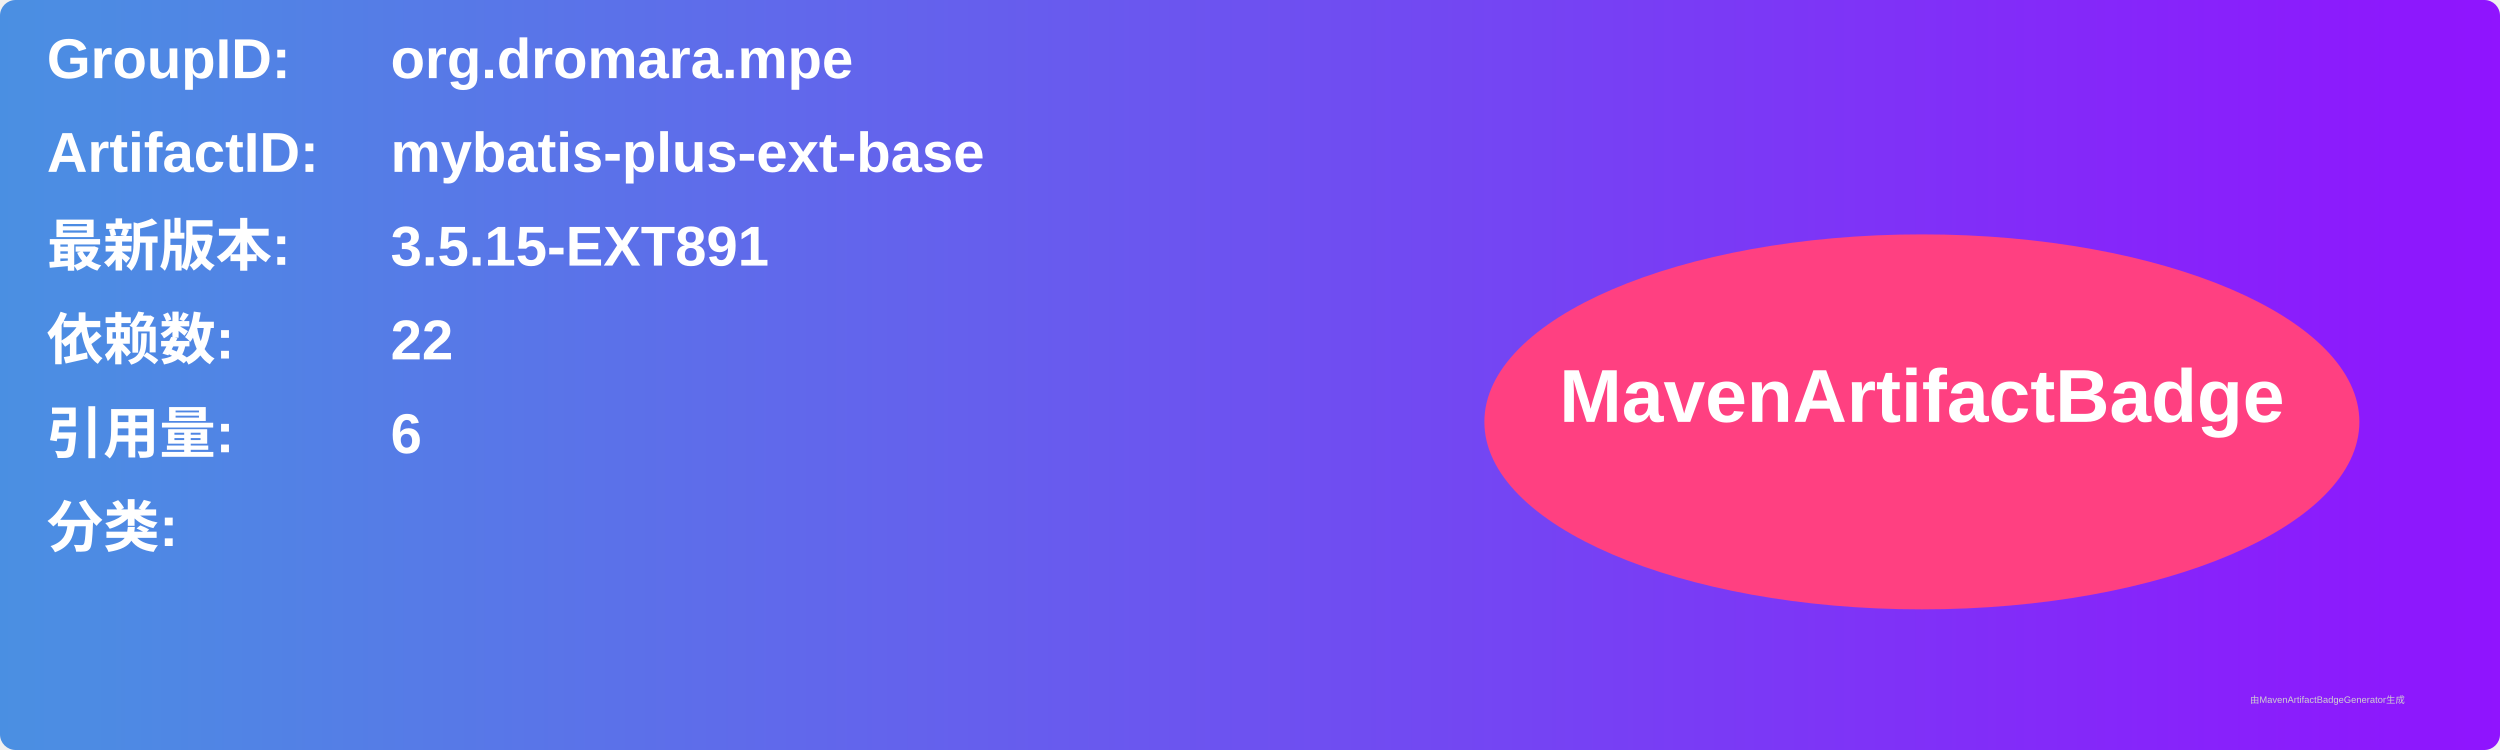
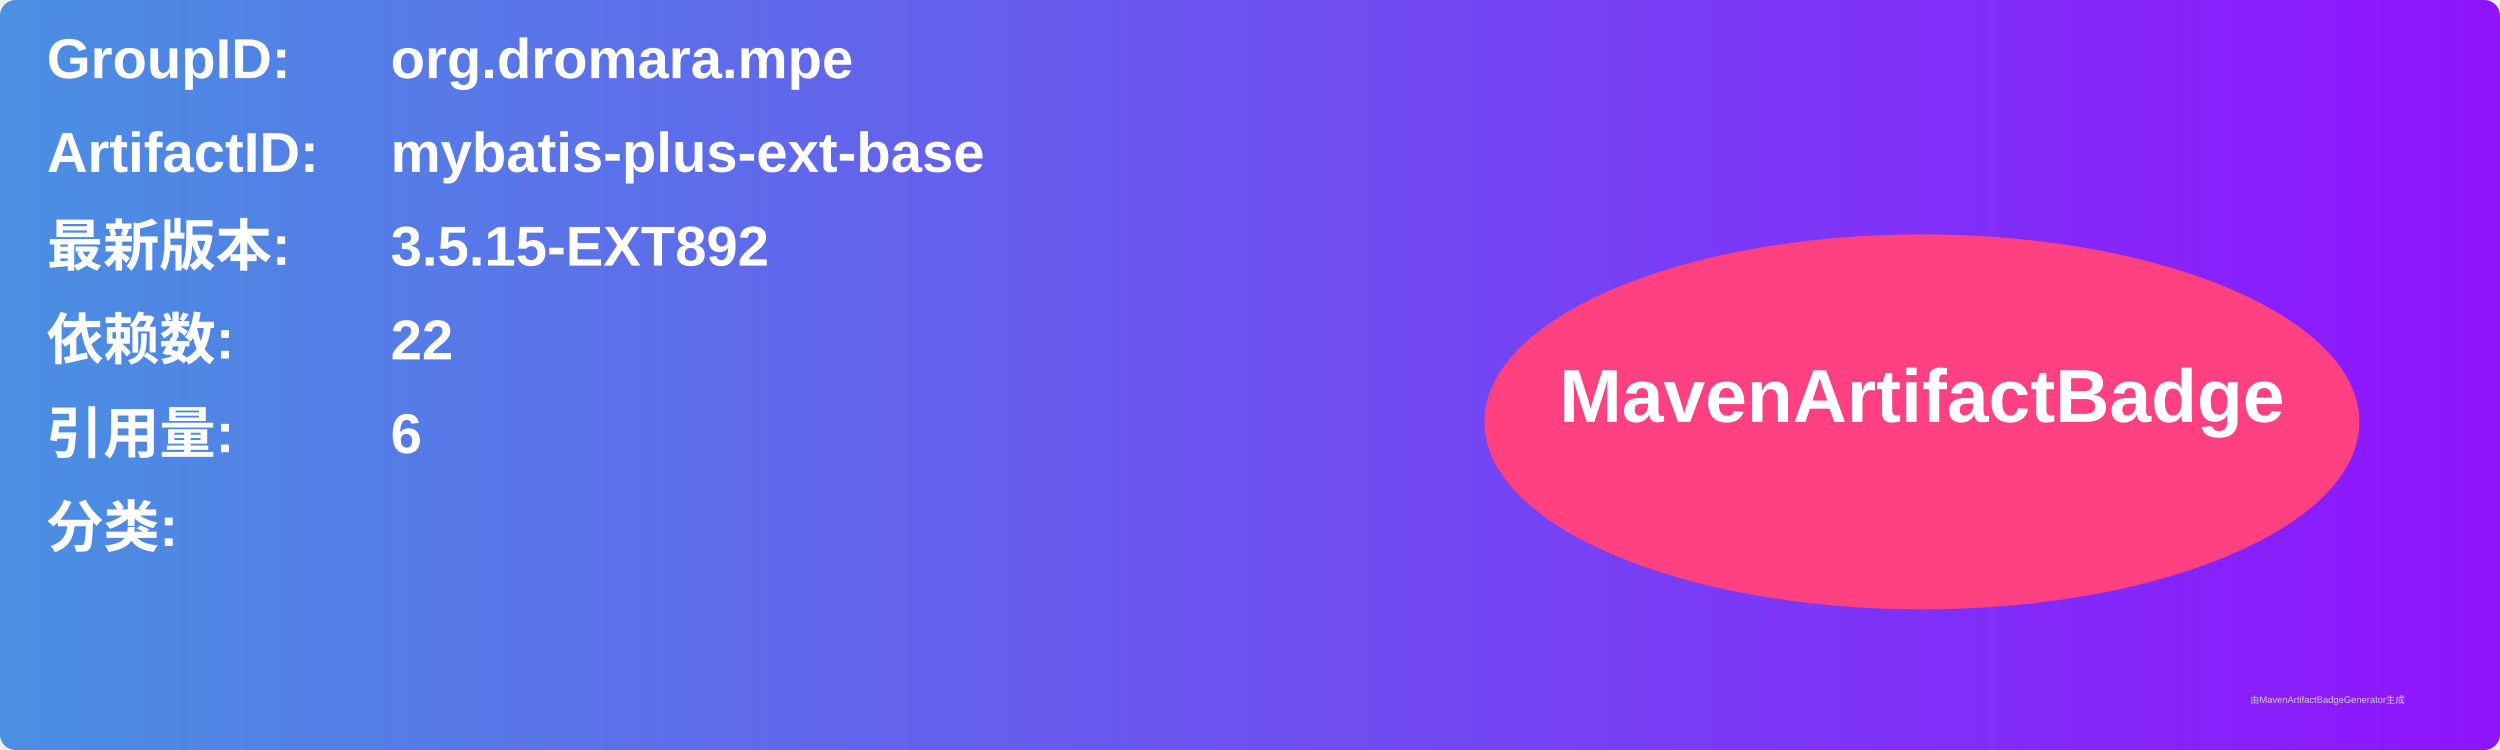
<svg xmlns="http://www.w3.org/2000/svg" width="800" height="240" viewBox="0 0 800 240">
  <linearGradient id="grad" x1="0%" y1="0%" x2="100%" y2="0%">
    <stop offset="0%" stop-color="#4a90e2" />
    <stop offset="100%" stop-color="#9013fe" />
  </linearGradient>
  <rect width="100%" height="100%" rx="5" ry="5" fill="url(#grad)" />
  <g transform="translate(15, 15)">
    <text x="0" y="10" font-family="Arial" font-size="18" fill="white" font-weight="bold" width="260">GroupID:</text>
    <text x="110" y="10" font-family="Arial" font-size="18" fill="white" font-weight="bold" width="460">org.dromara.mpe</text>
    <text x="0" y="40" font-family="Arial" font-size="18" fill="white" font-weight="bold" width="260">ArtifactID:</text>
    <text x="110" y="40" font-family="Arial" font-size="18" fill="white" font-weight="bold" width="460">mybatis-plus-ext-base</text>
    <text x="0" y="70" font-family="Arial" font-size="18" fill="white" font-weight="bold">最新版本:</text>
    <text x="110" y="70" font-family="Arial" font-size="18" fill="white" font-weight="bold">
-       <tspan font-weight="bold">3.5.15-EXT891</tspan>
+       <tspan font-weight="bold">3.5.15-EXT892</tspan>
    </text>
    <text x="0" y="100" font-family="Arial" font-size="18" fill="white" font-weight="bold">依赖数: </text>
    <text x="110" y="100" font-family="Arial" font-size="18" fill="white">
      <tspan font-weight="bold">22</tspan>
    </text>
    <text x="0" y="130" font-family="Arial" font-size="18" fill="white" font-weight="bold">引用量: </text>
    <text x="110" y="130" font-family="Arial" font-size="18" fill="white">
      <tspan font-weight="bold">6</tspan>
    </text>
    <text x="0" y="160" font-family="Arial" font-size="18" fill="white" font-weight="bold">分类:</text>
    <text x="10" y="190" font-family="Arial" font-size="10" fill="white">
      <tspan font-weight="bold" />
    </text>
    <ellipse cx="600" cy="120" rx="140" ry="60" fill="#ff4081" />
    <text x="600" y="120" text-anchor="middle" font-family="Arial" font-size="24" fill="white" font-weight="bold">MavenArtifactBadge</text>
  </g>
  <text x="720" y="225" font-family="Arial" font-size="3" fill="#d0d0d0">由MavenArtifactBadgeGenerator生成</text>
</svg>
